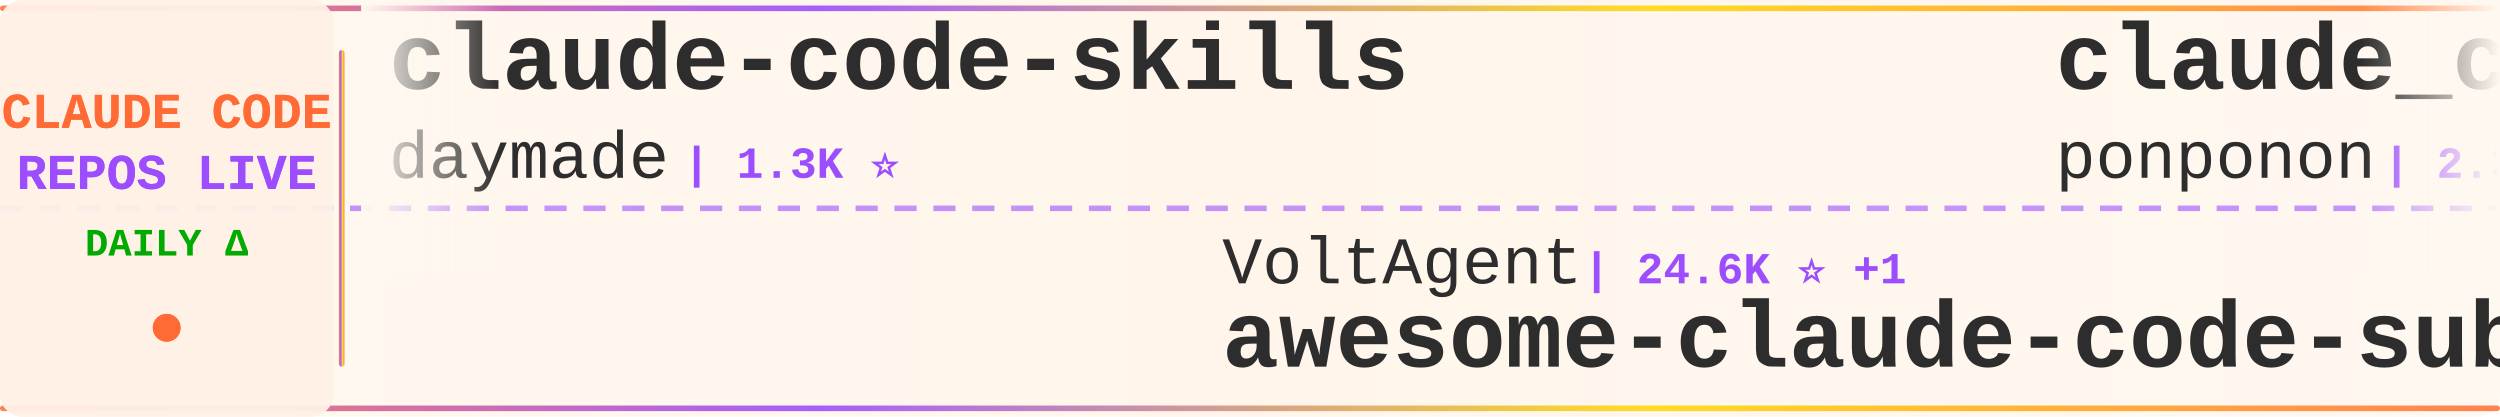
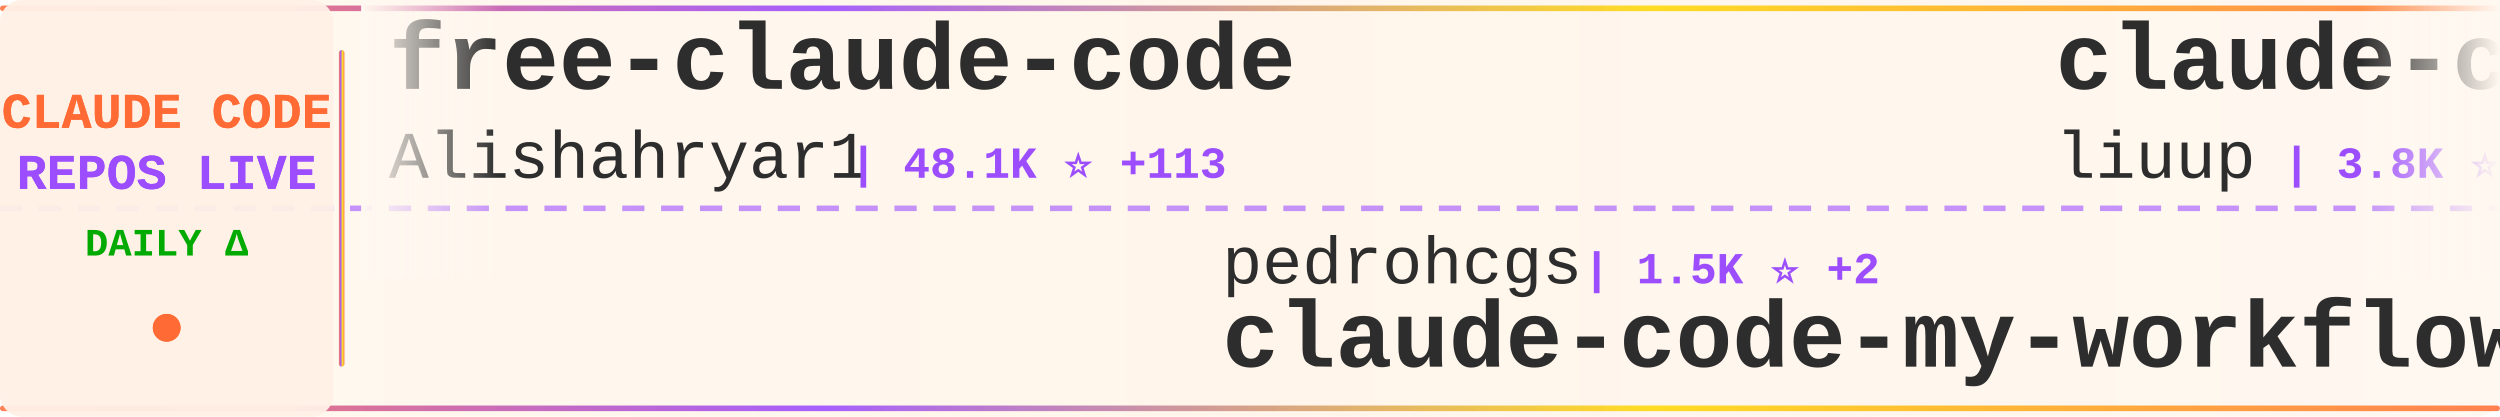
<svg xmlns="http://www.w3.org/2000/svg" width="900" height="150">
  <defs>
    <linearGradient id="tickerBg" x1="0%" y1="0%" x2="100%" y2="0%">
      <stop offset="0%" style="stop-color:#fff8f0;stop-opacity:0.98" />
      <stop offset="50%" style="stop-color:#fff5eb;stop-opacity:1" />
      <stop offset="100%" style="stop-color:#fff8f0;stop-opacity:0.98" />
    </linearGradient>
    <linearGradient id="borderGrad" x1="0%" y1="0%" x2="100%" y2="0%">
      <stop offset="0%" style="stop-color:#FF6B35;stop-opacity:0.85">
        <animate attributeName="stop-opacity" values="0.85;1;0.85" dur="2s" repeatCount="indefinite" />
      </stop>
      <stop offset="33%" style="stop-color:#9C4EFF;stop-opacity:0.9">
        <animate attributeName="stop-opacity" values="0.9;1;0.9" dur="2.2s" repeatCount="indefinite" />
      </stop>
      <stop offset="66%" style="stop-color:#FFD700;stop-opacity:0.85">
        <animate attributeName="stop-opacity" values="0.85;1;0.85" dur="1.8s" repeatCount="indefinite" />
      </stop>
      <stop offset="100%" style="stop-color:#FF6B35;stop-opacity:0.85">
        <animate attributeName="stop-opacity" values="0.85;1;0.85" dur="2s" repeatCount="indefinite" />
      </stop>
    </linearGradient>
    <filter id="textGlow">
      <feGaussianBlur stdDeviation="0.15" result="coloredBlur" />
      <feMerge>
        <feMergeNode in="coloredBlur" />
        <feMergeNode in="SourceGraphic" />
      </feMerge>
    </filter>
    <filter id="metricGlow">
      <feGaussianBlur stdDeviation="0.2" result="coloredBlur" />
      <feMerge>
        <feMergeNode in="coloredBlur" />
        <feMergeNode in="SourceGraphic" />
      </feMerge>
    </filter>
    <linearGradient id="leftFade" x1="0%" y1="0%" x2="100%" y2="0%">
      <stop offset="0%" style="stop-color:#fff8f0;stop-opacity:1" />
      <stop offset="100%" style="stop-color:#fff8f0;stop-opacity:0" />
    </linearGradient>
    <linearGradient id="rightFade" x1="0%" y1="0%" x2="100%" y2="0%">
      <stop offset="0%" style="stop-color:#fff8f0;stop-opacity:0" />
      <stop offset="100%" style="stop-color:#fff8f0;stop-opacity:1" />
    </linearGradient>
  </defs>
  <rect width="900" height="150" fill="url(#tickerBg)" rx="8" />
  <rect x="0" y="2" width="900" height="2" fill="url(#borderGrad)" rx="1" />
  <rect x="0" y="146" width="900" height="2" fill="url(#borderGrad)" rx="1" />
  <line x1="0" y1="75" x2="900" y2="75" stroke="#9C4EFF" stroke-width="2" stroke-dasharray="8 6" opacity="0.6" />
  <rect x="0" y="0" width="120" height="150" fill="#fff0e6" opacity="0.95" rx="8" />
  <text x="60" y="46" font-family="'Courier New', monospace" font-size="18" font-weight="bold" fill="#FF6B35" text-anchor="middle" filter="url(#textGlow)">
    CLAUDE CODE
  </text>
  <text x="60" y="68" font-family="'Courier New', monospace" font-size="18" font-weight="bold" fill="#9C4EFF" text-anchor="middle" filter="url(#textGlow)">
    REPOS LIVE
  </text>
  <text x="60" y="92" font-family="'Courier New', monospace" font-size="14" font-weight="bold" fill="#00aa00" text-anchor="middle">
    DAILY Δ
  </text>
  <circle cx="60" cy="118" r="5" fill="#FF6B35" filter="url(#metricGlow)">
    <animate attributeName="r" values="4;6;4" dur="1.5s" repeatCount="indefinite" />
    <animate attributeName="opacity" values="0.6;1;0.6" dur="1.5s" repeatCount="indefinite" />
  </circle>
  <rect x="122" y="18" width="2" height="114" fill="url(#borderGrad)" rx="1" />
  <clipPath id="tickerClip">
    <rect x="130" y="0" width="770" height="150" />
  </clipPath>
  <g clip-path="url(#tickerClip)">
    <g id="tickerItems">
      <animateTransform attributeName="transform" attributeType="XML" type="translate" from="0 0" to="-3000 0" dur="54s" repeatCount="indefinite" />
      <g transform="translate(0, 0)">
-         <text x="140" y="32" font-family="'Courier New', monospace" font-size="34" font-weight="bold" fill="#2d2d2d">claude-code-skills</text>
-         <text x="140" y="64" font-family="'Courier New', monospace" font-size="24" font-weight="normal" fill="#2d2d2d" opacity="1.0">daymade</text>
-         <text x="246" y="64" font-family="'Courier New', monospace" font-size="16" font-weight="bold" fill="#9C4EFF"> | 1.3K ⭐</text>
+         <text x="140" y="32" font-family="'Courier New', monospace" font-size="34" font-weight="bold" fill="#2d2d2d">free-claude-code</text>
+         <text x="140" y="64" font-family="'Courier New', monospace" font-size="24" font-weight="normal" fill="#2d2d2d" opacity="1.0">Alishahryar1</text>
+         <text x="306" y="64" font-family="'Courier New', monospace" font-size="16" font-weight="bold" fill="#9C4EFF"> | 48.1K ⭐ +113</text>
      </g>
      <g transform="translate(300, 0)">
-         <text x="140" y="102" font-family="'Courier New', monospace" font-size="24" font-weight="normal" fill="#2d2d2d" opacity="1.0">VoltAgent</text>
-         <text x="270" y="102" font-family="'Courier New', monospace" font-size="16" font-weight="bold" fill="#9C4EFF"> | 24.6K ⭐ +1</text>
-         <text x="140" y="132" font-family="'Courier New', monospace" font-size="34" font-weight="bold" fill="#2d2d2d">awesome-claude-code-suba...</text>
+         <text x="140" y="102" font-family="'Courier New', monospace" font-size="24" font-weight="normal" fill="#2d2d2d" opacity="1.0">pedrohcgs</text>
+         <text x="270" y="102" font-family="'Courier New', monospace" font-size="16" font-weight="bold" fill="#9C4EFF"> | 1.5K ⭐ +2</text>
+         <text x="140" y="132" font-family="'Courier New', monospace" font-size="34" font-weight="bold" fill="#2d2d2d">claude-code-my-workflow</text>
      </g>
      <g transform="translate(600, 0)">
-         <text x="140" y="32" font-family="'Courier New', monospace" font-size="34" font-weight="bold" fill="#2d2d2d">claude_code_src</text>
-         <text x="140" y="64" font-family="'Courier New', monospace" font-size="24" font-weight="normal" fill="#2d2d2d" opacity="1.0">ponponon</text>
-         <text x="258" y="64" font-family="'Courier New', monospace" font-size="16" font-weight="bold" fill="#9C4EFF"> | 2.3K ⭐</text>
+         <text x="140" y="32" font-family="'Courier New', monospace" font-size="34" font-weight="bold" fill="#2d2d2d">claude-code-analysis</text>
+         <text x="140" y="64" font-family="'Courier New', monospace" font-size="24" font-weight="normal" fill="#2d2d2d" opacity="1.0">liuup</text>
+         <text x="222" y="64" font-family="'Courier New', monospace" font-size="16" font-weight="bold" fill="#9C4EFF"> | 3.8K ⭐ -2</text>
      </g>
      <g transform="translate(900, 0)">
-         <text x="140" y="102" font-family="'Courier New', monospace" font-size="24" font-weight="normal" fill="#2d2d2d" opacity="1.0">WorldFlowAI</text>
-         <text x="294" y="102" font-family="'Courier New', monospace" font-size="16" font-weight="bold" fill="#9C4EFF"> | 1.6K ⭐ +7</text>
-         <text x="140" y="132" font-family="'Courier New', monospace" font-size="34" font-weight="bold" fill="#2d2d2d">everything-claude-code</text>
+         <text x="140" y="102" font-family="'Courier New', monospace" font-size="24" font-weight="normal" fill="#2d2d2d" opacity="1.0">anthropics</text>
+         <text x="282" y="102" font-family="'Courier New', monospace" font-size="16" font-weight="bold" fill="#9C4EFF"> | 953 ⭐</text>
+         <text x="140" y="132" font-family="'Courier New', monospace" font-size="34" font-weight="bold" fill="#2d2d2d">claude-code-base-action</text>
      </g>
      <g transform="translate(1200, 0)">
-         <text x="140" y="32" font-family="'Courier New', monospace" font-size="34" font-weight="bold" fill="#2d2d2d">oh-my-claudecode</text>
-         <text x="140" y="64" font-family="'Courier New', monospace" font-size="24" font-weight="normal" fill="#2d2d2d" opacity="1.0">Yeachan-Heo</text>
-         <text x="294" y="64" font-family="'Courier New', monospace" font-size="16" font-weight="bold" fill="#9C4EFF"> | 38.8K ⭐ +2</text>
+         <text x="140" y="32" font-family="'Courier New', monospace" font-size="34" font-weight="bold" fill="#2d2d2d">everything-claude-code-z...</text>
+         <text x="140" y="64" font-family="'Courier New', monospace" font-size="24" font-weight="normal" fill="#2d2d2d" opacity="1.0">xu-xiang</text>
+         <text x="258" y="64" font-family="'Courier New', monospace" font-size="16" font-weight="bold" fill="#9C4EFF"> | 1.9K ⭐ +3</text>
      </g>
      <g transform="translate(1500, 0)">
-         <text x="140" y="102" font-family="'Courier New', monospace" font-size="24" font-weight="normal" fill="#2d2d2d" opacity="1.0">RichardAtCT</text>
-         <text x="294" y="102" font-family="'Courier New', monospace" font-size="16" font-weight="bold" fill="#9C4EFF"> | 2.8K ⭐</text>
-         <text x="140" y="132" font-family="'Courier New', monospace" font-size="34" font-weight="bold" fill="#2d2d2d">claude-code-telegram</text>
+         <text x="140" y="102" font-family="'Courier New', monospace" font-size="24" font-weight="normal" fill="#2d2d2d" opacity="1.0">fuergaosi233</text>
+         <text x="306" y="102" font-family="'Courier New', monospace" font-size="16" font-weight="bold" fill="#9C4EFF"> | 2.8K ⭐</text>
+         <text x="140" y="132" font-family="'Courier New', monospace" font-size="34" font-weight="bold" fill="#2d2d2d">claude-code-proxy</text>
      </g>
      <g transform="translate(1800, 0)">
-         <text x="140" y="32" font-family="'Courier New', monospace" font-size="34" font-weight="bold" fill="#2d2d2d">claude-code-guide</text>
-         <text x="140" y="64" font-family="'Courier New', monospace" font-size="24" font-weight="normal" fill="#2d2d2d" opacity="1.0">Cranot</text>
-         <text x="234" y="64" font-family="'Courier New', monospace" font-size="16" font-weight="bold" fill="#9C4EFF"> | 2.9K ⭐</text>
+         <text x="140" y="32" font-family="'Courier New', monospace" font-size="34" font-weight="bold" fill="#2d2d2d">everything-claude-code</text>
+         <text x="140" y="64" font-family="'Courier New', monospace" font-size="24" font-weight="normal" fill="#2d2d2d" opacity="1.0">WorldFlowAI</text>
+         <text x="294" y="64" font-family="'Courier New', monospace" font-size="16" font-weight="bold" fill="#9C4EFF"> | 1.6K ⭐ +7</text>
      </g>
      <g transform="translate(2100, 0)">
-         <text x="140" y="102" font-family="'Courier New', monospace" font-size="24" font-weight="normal" fill="#2d2d2d" opacity="1.0">AICoderTudou</text>
-         <text x="306" y="102" font-family="'Courier New', monospace" font-size="16" font-weight="bold" fill="#9C4EFF"> | 496 ⭐</text>
-         <text x="140" y="132" font-family="'Courier New', monospace" font-size="34" font-weight="bold" fill="#2d2d2d">claude-code-tudou</text>
+         <text x="140" y="102" font-family="'Courier New', monospace" font-size="24" font-weight="normal" fill="#2d2d2d" opacity="1.0">huangserva</text>
+         <text x="282" y="102" font-family="'Courier New', monospace" font-size="16" font-weight="bold" fill="#9C4EFF"> | 623 ⭐</text>
+         <text x="140" y="132" font-family="'Courier New', monospace" font-size="34" font-weight="bold" fill="#2d2d2d">claude-code-cli</text>
      </g>
      <g transform="translate(2400, 0)">
-         <text x="140" y="32" font-family="'Courier New', monospace" font-size="34" font-weight="bold" fill="#2d2d2d">Claude-Code</text>
-         <text x="140" y="64" font-family="'Courier New', monospace" font-size="24" font-weight="normal" fill="#2d2d2d" opacity="1.0">OrcaWhisper</text>
-         <text x="294" y="64" font-family="'Courier New', monospace" font-size="16" font-weight="bold" fill="#9C4EFF"> | 91 ⭐</text>
+         <text x="140" y="32" font-family="'Courier New', monospace" font-size="34" font-weight="bold" fill="#2d2d2d">claude-code-tips</text>
+         <text x="140" y="64" font-family="'Courier New', monospace" font-size="24" font-weight="normal" fill="#2d2d2d" opacity="1.0">ykdojo</text>
+         <text x="234" y="64" font-family="'Courier New', monospace" font-size="16" font-weight="bold" fill="#9C4EFF"> | 9.9K ⭐ +2</text>
      </g>
      <g transform="translate(2700, 0)">
-         <text x="140" y="102" font-family="'Courier New', monospace" font-size="24" font-weight="normal" fill="#2d2d2d" opacity="1.0">Pimzino</text>
-         <text x="246" y="102" font-family="'Courier New', monospace" font-size="16" font-weight="bold" fill="#9C4EFF"> | 3.9K ⭐</text>
-         <text x="140" y="132" font-family="'Courier New', monospace" font-size="34" font-weight="bold" fill="#2d2d2d">claude-code-spec-workflo...</text>
+         <text x="140" y="102" font-family="'Courier New', monospace" font-size="24" font-weight="normal" fill="#2d2d2d" opacity="1.0">multica-ai</text>
+         <text x="282" y="102" font-family="'Courier New', monospace" font-size="16" font-weight="bold" fill="#9C4EFF"> | 205.8K ⭐ +57</text>
+         <text x="140" y="132" font-family="'Courier New', monospace" font-size="34" font-weight="bold" fill="#2d2d2d">andrej-karpathy-skills</text>
      </g>
      <g transform="translate(3000, 0)">
-         <text x="140" y="32" font-family="'Courier New', monospace" font-size="34" font-weight="bold" fill="#2d2d2d">claude-code-skills</text>
-         <text x="140" y="64" font-family="'Courier New', monospace" font-size="24" font-weight="normal" fill="#2d2d2d" opacity="1.0">daymade</text>
-         <text x="246" y="64" font-family="'Courier New', monospace" font-size="16" font-weight="bold" fill="#9C4EFF"> | 1.3K ⭐</text>
+         <text x="140" y="32" font-family="'Courier New', monospace" font-size="34" font-weight="bold" fill="#2d2d2d">free-claude-code</text>
+         <text x="140" y="64" font-family="'Courier New', monospace" font-size="24" font-weight="normal" fill="#2d2d2d" opacity="1.0">Alishahryar1</text>
+         <text x="306" y="64" font-family="'Courier New', monospace" font-size="16" font-weight="bold" fill="#9C4EFF"> | 48.1K ⭐ +113</text>
      </g>
      <g transform="translate(3300, 0)">
-         <text x="140" y="102" font-family="'Courier New', monospace" font-size="24" font-weight="normal" fill="#2d2d2d" opacity="1.0">VoltAgent</text>
-         <text x="270" y="102" font-family="'Courier New', monospace" font-size="16" font-weight="bold" fill="#9C4EFF"> | 24.6K ⭐ +1</text>
-         <text x="140" y="132" font-family="'Courier New', monospace" font-size="34" font-weight="bold" fill="#2d2d2d">awesome-claude-code-suba...</text>
+         <text x="140" y="102" font-family="'Courier New', monospace" font-size="24" font-weight="normal" fill="#2d2d2d" opacity="1.0">pedrohcgs</text>
+         <text x="270" y="102" font-family="'Courier New', monospace" font-size="16" font-weight="bold" fill="#9C4EFF"> | 1.5K ⭐ +2</text>
+         <text x="140" y="132" font-family="'Courier New', monospace" font-size="34" font-weight="bold" fill="#2d2d2d">claude-code-my-workflow</text>
      </g>
      <g transform="translate(3600, 0)">
-         <text x="140" y="32" font-family="'Courier New', monospace" font-size="34" font-weight="bold" fill="#2d2d2d">claude_code_src</text>
-         <text x="140" y="64" font-family="'Courier New', monospace" font-size="24" font-weight="normal" fill="#2d2d2d" opacity="1.0">ponponon</text>
-         <text x="258" y="64" font-family="'Courier New', monospace" font-size="16" font-weight="bold" fill="#9C4EFF"> | 2.3K ⭐</text>
+         <text x="140" y="32" font-family="'Courier New', monospace" font-size="34" font-weight="bold" fill="#2d2d2d">claude-code-analysis</text>
+         <text x="140" y="64" font-family="'Courier New', monospace" font-size="24" font-weight="normal" fill="#2d2d2d" opacity="1.0">liuup</text>
+         <text x="222" y="64" font-family="'Courier New', monospace" font-size="16" font-weight="bold" fill="#9C4EFF"> | 3.8K ⭐ -2</text>
      </g>
      <g transform="translate(3900, 0)">
-         <text x="140" y="102" font-family="'Courier New', monospace" font-size="24" font-weight="normal" fill="#2d2d2d" opacity="1.0">WorldFlowAI</text>
-         <text x="294" y="102" font-family="'Courier New', monospace" font-size="16" font-weight="bold" fill="#9C4EFF"> | 1.6K ⭐ +7</text>
-         <text x="140" y="132" font-family="'Courier New', monospace" font-size="34" font-weight="bold" fill="#2d2d2d">everything-claude-code</text>
+         <text x="140" y="102" font-family="'Courier New', monospace" font-size="24" font-weight="normal" fill="#2d2d2d" opacity="1.0">anthropics</text>
+         <text x="282" y="102" font-family="'Courier New', monospace" font-size="16" font-weight="bold" fill="#9C4EFF"> | 953 ⭐</text>
+         <text x="140" y="132" font-family="'Courier New', monospace" font-size="34" font-weight="bold" fill="#2d2d2d">claude-code-base-action</text>
      </g>
    </g>
  </g>
  <rect x="130" y="0" width="50" height="100" fill="url(#leftFade)" />
  <rect x="850" y="0" width="50" height="100" fill="url(#rightFade)" />
</svg>
